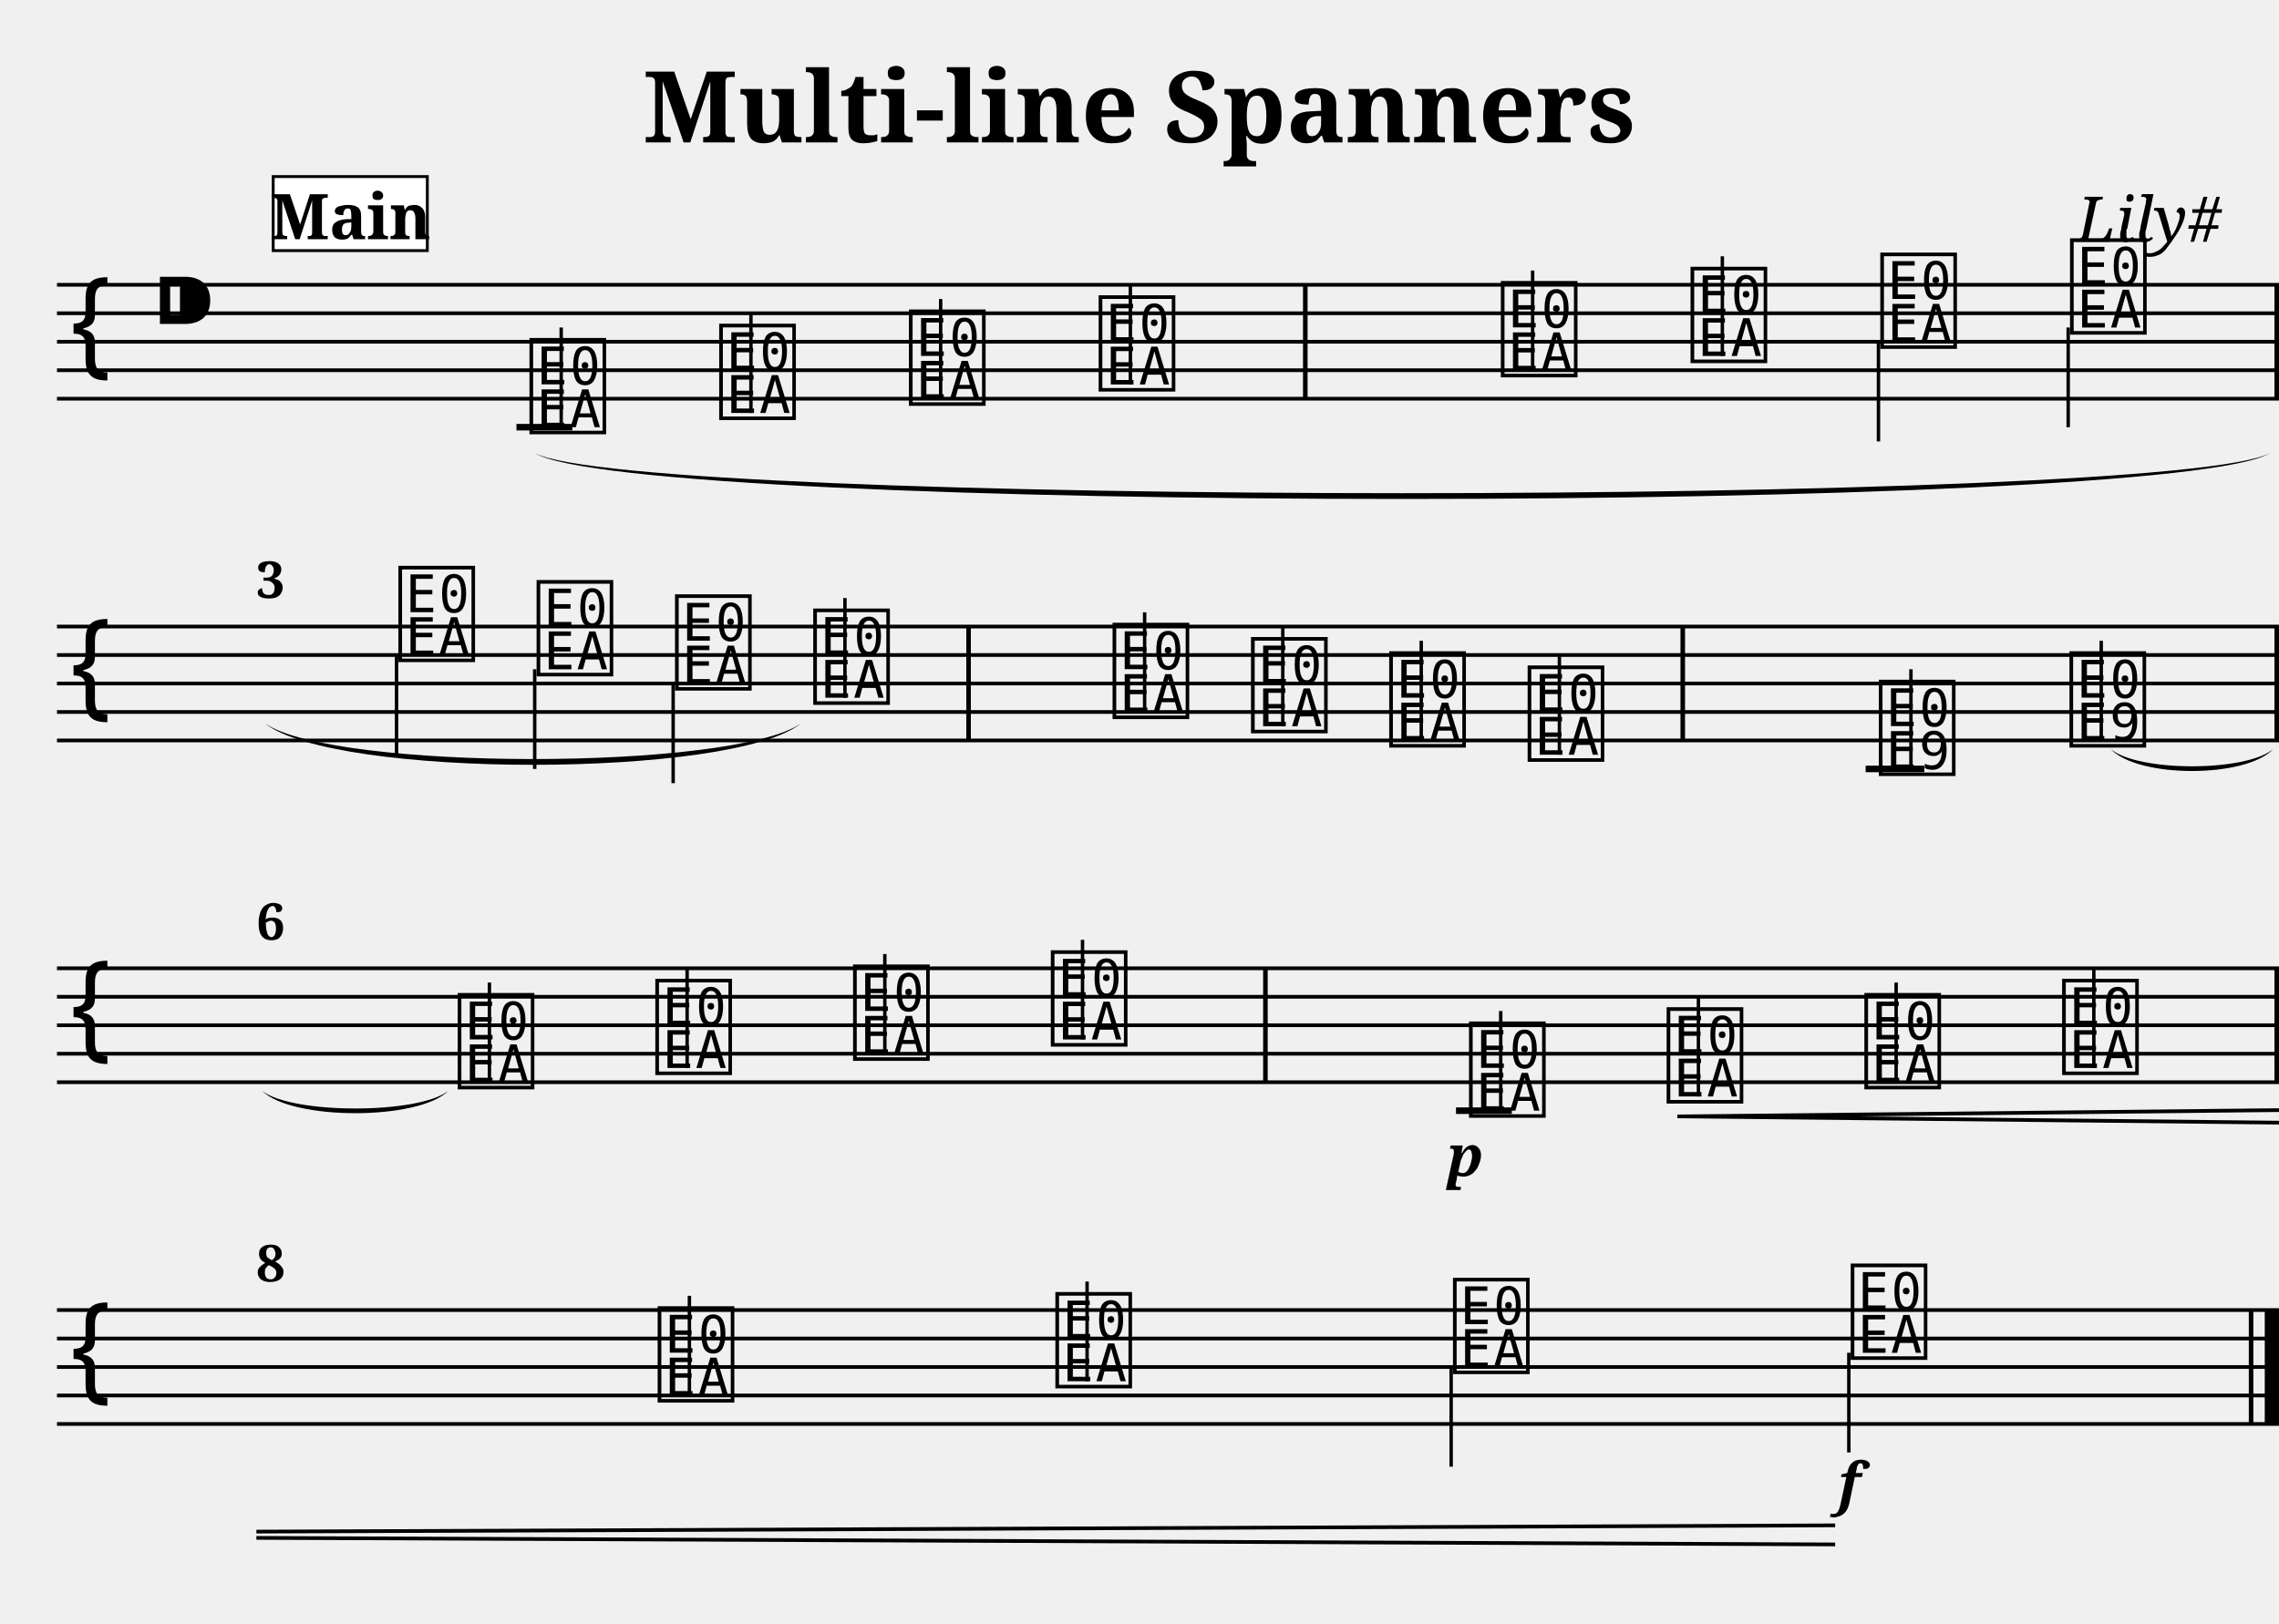
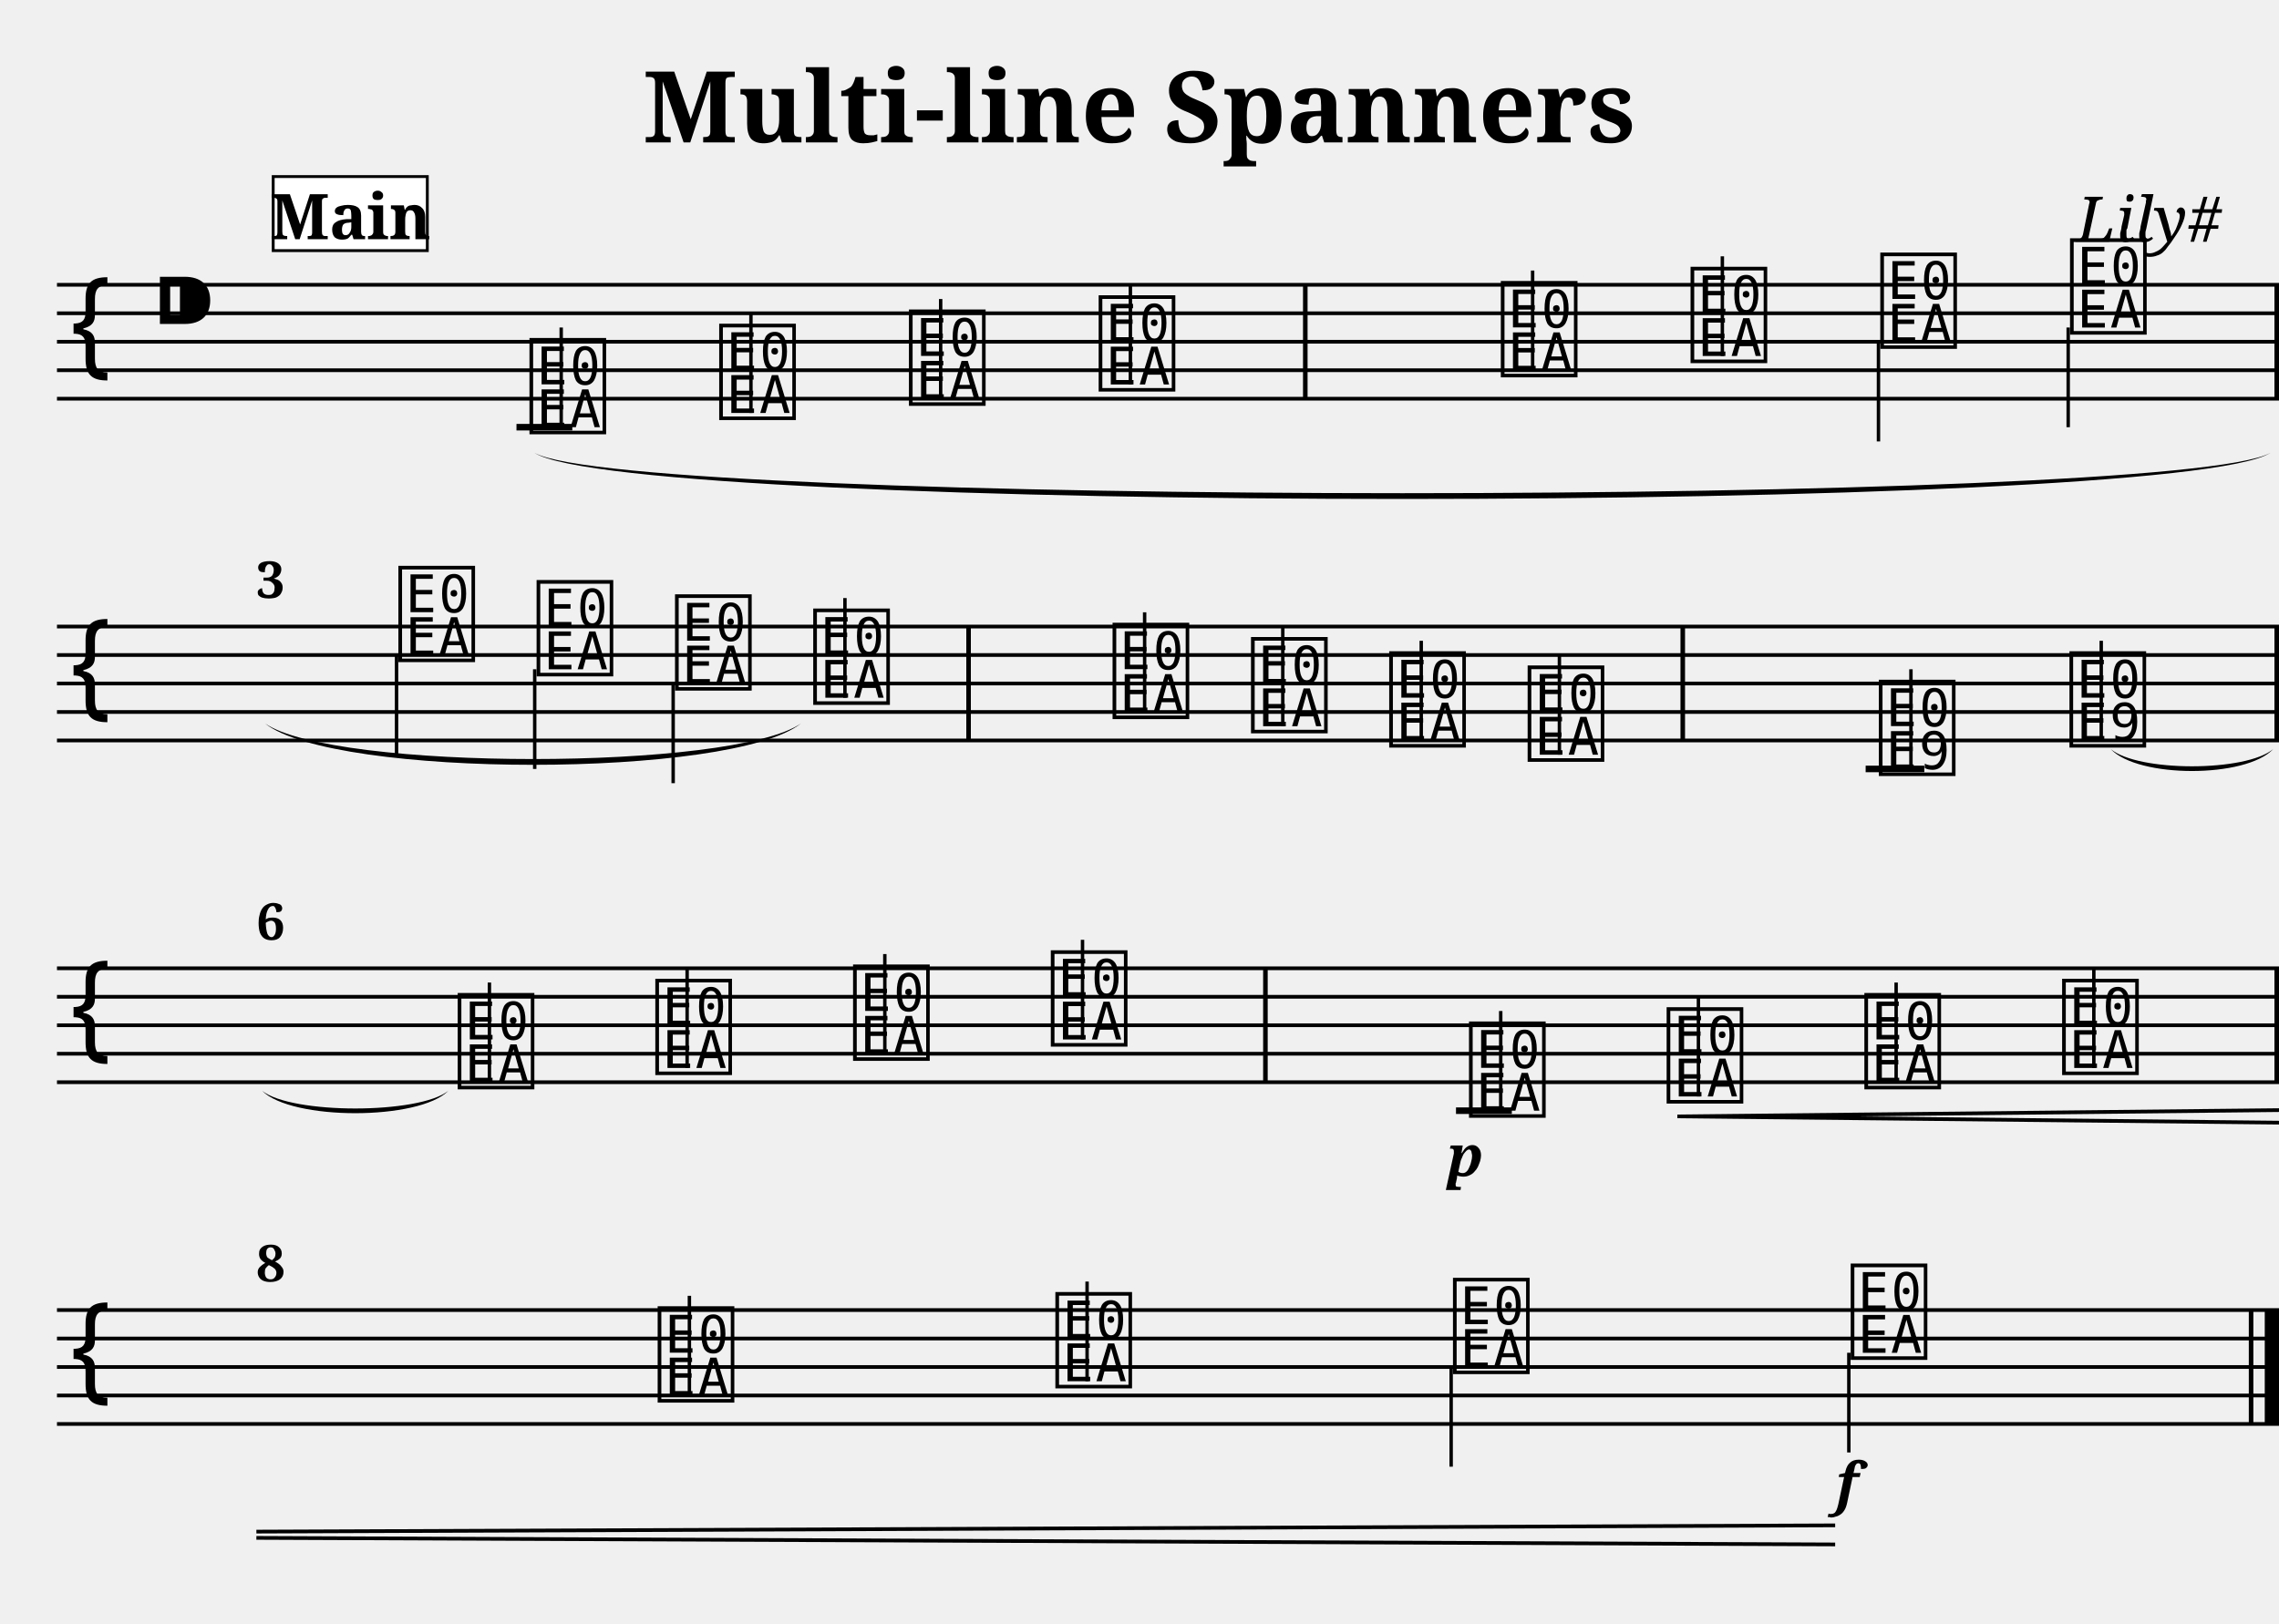
<svg xmlns="http://www.w3.org/2000/svg" width="800.0" height="570.0" viewBox="0 0 80.00 57.00">
  <style>
  @font-face { font-family: 'Emmentaler'; src: local('Emmentaler'); }
  .music { font-family: 'Emmentaler', serif; }
</style>
  <text x="40.00" y="5.00" font-size="3.49" font-family="serif" font-weight="bold" text-anchor="middle">Multi-line Spanners</text>
  <text x="78.00" y="8.49" font-size="2.20" font-family="serif" font-style="italic" text-anchor="end">Lily#</text>
  <g transform="translate(2.00,0.00) scale(1,1)">
    <line x1="0.00" y1="10.00" x2="78.00" y2="10.00" stroke="#000000" stroke-width="0.130" />
    <line x1="0.00" y1="11.00" x2="78.00" y2="11.00" stroke="#000000" stroke-width="0.130" />
    <line x1="0.00" y1="12.00" x2="78.00" y2="12.00" stroke="#000000" stroke-width="0.130" />
    <line x1="0.00" y1="13.00" x2="78.00" y2="13.00" stroke="#000000" stroke-width="0.130" />
    <line x1="0.00" y1="14.00" x2="78.00" y2="14.00" stroke="#000000" stroke-width="0.130" />
    <text class="music" x="0.30" y="13.00" font-size="4.00"></text>
    <text class="music" x="3.30" y="12.00" font-size="4.00"></text>
    <text class="music" x="16.46" y="15.00" font-size="4.00" data-pos="307"></text>
    <line x1="17.70" y1="15.00" x2="17.70" y2="11.50" stroke="#000000" stroke-width="0.120" />
    <text class="music" x="23.12" y="14.50" font-size="4.00" data-pos="373"></text>
    <line x1="24.36" y1="14.50" x2="24.36" y2="11.00" stroke="#000000" stroke-width="0.120" />
    <text class="music" x="29.78" y="14.00" font-size="4.00" data-pos="375"></text>
    <line x1="31.02" y1="14.00" x2="31.02" y2="10.50" stroke="#000000" stroke-width="0.120" />
    <text class="music" x="36.44" y="13.50" font-size="4.00" data-pos="377"></text>
    <line x1="37.68" y1="13.50" x2="37.68" y2="10.00" stroke="#000000" stroke-width="0.120" />
    <text class="music" x="50.56" y="13.00" font-size="4.00" data-pos="381"></text>
    <line x1="51.80" y1="13.00" x2="51.80" y2="9.50" stroke="#000000" stroke-width="0.120" />
    <text class="music" x="57.22" y="12.50" font-size="4.00" data-pos="384"></text>
    <line x1="58.46" y1="12.50" x2="58.46" y2="9.00" stroke="#000000" stroke-width="0.120" />
    <text class="music" x="63.88" y="12.00" font-size="4.00" data-pos="386"></text>
    <line x1="63.94" y1="12.00" x2="63.94" y2="15.50" stroke="#000000" stroke-width="0.120" />
    <text class="music" x="70.54" y="11.50" font-size="4.00" data-pos="388"></text>
    <line x1="70.60" y1="11.50" x2="70.60" y2="15.00" stroke="#000000" stroke-width="0.120" />
    <line x1="16.13" y1="15.00" x2="18.09" y2="15.00" stroke="#000000" stroke-width="0.230" />
    <rect x="43.74" y="10.00" width="0.16" height="4.00" fill="#000000" />
    <rect x="77.84" y="10.00" width="0.16" height="4.00" fill="#000000" />
    <line x1="0.00" y1="22.00" x2="78.00" y2="22.00" stroke="#000000" stroke-width="0.130" />
    <line x1="0.00" y1="23.00" x2="78.00" y2="23.00" stroke="#000000" stroke-width="0.130" />
    <line x1="0.00" y1="24.00" x2="78.00" y2="24.00" stroke="#000000" stroke-width="0.130" />
    <line x1="0.00" y1="25.00" x2="78.00" y2="25.00" stroke="#000000" stroke-width="0.130" />
    <line x1="0.00" y1="26.00" x2="78.00" y2="26.00" stroke="#000000" stroke-width="0.130" />
    <text class="music" x="0.30" y="25.00" font-size="4.00"></text>
    <text class="music" x="11.86" y="23.00" font-size="4.00" data-pos="400"></text>
    <line x1="11.92" y1="23.00" x2="11.92" y2="26.50" stroke="#000000" stroke-width="0.120" />
    <text class="music" x="16.71" y="23.50" font-size="4.00" data-pos="405"></text>
    <line x1="16.77" y1="23.50" x2="16.77" y2="27.00" stroke="#000000" stroke-width="0.120" />
    <text class="music" x="21.57" y="24.00" font-size="4.00" data-pos="407"></text>
    <line x1="21.63" y1="24.00" x2="21.63" y2="27.50" stroke="#000000" stroke-width="0.120" />
    <text class="music" x="26.42" y="24.50" font-size="4.00" data-pos="409"></text>
    <line x1="27.66" y1="24.50" x2="27.66" y2="21.00" stroke="#000000" stroke-width="0.120" />
    <text class="music" x="36.93" y="25.00" font-size="4.00" data-pos="414"></text>
    <line x1="38.18" y1="25.00" x2="38.18" y2="21.50" stroke="#000000" stroke-width="0.120" />
    <text class="music" x="41.79" y="25.50" font-size="4.00" data-pos="417"></text>
    <line x1="43.03" y1="25.50" x2="43.03" y2="22.00" stroke="#000000" stroke-width="0.120" />
    <text class="music" x="46.64" y="26.00" font-size="4.00" data-pos="419"></text>
    <line x1="47.89" y1="26.00" x2="47.89" y2="22.50" stroke="#000000" stroke-width="0.120" />
    <text class="music" x="51.50" y="26.50" font-size="4.00" data-pos="421"></text>
    <line x1="52.74" y1="26.50" x2="52.74" y2="23.00" stroke="#000000" stroke-width="0.120" />
    <text class="music" x="63.83" y="27.00" font-size="4.00" data-pos="452"></text>
    <line x1="65.08" y1="27.00" x2="65.08" y2="23.50" stroke="#000000" stroke-width="0.120" />
    <text class="music" x="70.52" y="26.00" font-size="4.00" data-pos="493"></text>
    <line x1="71.76" y1="26.00" x2="71.76" y2="22.50" stroke="#000000" stroke-width="0.120" />
    <line x1="63.49" y1="27.00" x2="65.55" y2="27.00" stroke="#000000" stroke-width="0.230" />
    <rect x="31.92" y="22.00" width="0.16" height="4.00" fill="#000000" />
    <rect x="56.99" y="22.00" width="0.16" height="4.00" fill="#000000" />
    <rect x="77.84" y="22.00" width="0.16" height="4.00" fill="#000000" />
    <line x1="0.00" y1="34.00" x2="78.00" y2="34.00" stroke="#000000" stroke-width="0.130" />
    <line x1="0.00" y1="35.00" x2="78.00" y2="35.00" stroke="#000000" stroke-width="0.130" />
    <line x1="0.00" y1="36.00" x2="78.00" y2="36.00" stroke="#000000" stroke-width="0.130" />
    <line x1="0.00" y1="37.00" x2="78.00" y2="37.00" stroke="#000000" stroke-width="0.130" />
    <line x1="0.00" y1="38.00" x2="78.00" y2="38.00" stroke="#000000" stroke-width="0.130" />
    <text class="music" x="0.30" y="37.00" font-size="4.00"></text>
    <text class="music" x="13.94" y="38.00" font-size="4.00" data-pos="507"></text>
    <line x1="15.18" y1="38.00" x2="15.18" y2="34.50" stroke="#000000" stroke-width="0.120" />
    <text class="music" x="20.88" y="37.50" font-size="4.00" data-pos="512"></text>
    <line x1="22.12" y1="37.50" x2="22.12" y2="34.00" stroke="#000000" stroke-width="0.120" />
    <text class="music" x="27.82" y="37.00" font-size="4.00" data-pos="514"></text>
    <line x1="29.06" y1="37.00" x2="29.06" y2="33.50" stroke="#000000" stroke-width="0.120" />
    <text class="music" x="34.76" y="36.50" font-size="4.00" data-pos="516"></text>
    <line x1="36.00" y1="36.50" x2="36.00" y2="33.00" stroke="#000000" stroke-width="0.120" />
    <text class="music" x="49.44" y="39.00" font-size="4.00" data-pos="551"></text>
    <line x1="50.68" y1="39.00" x2="50.68" y2="35.50" stroke="#000000" stroke-width="0.120" />
    <text class="music" x="56.38" y="38.50" font-size="4.00" data-pos="600"></text>
    <line x1="57.62" y1="38.50" x2="57.62" y2="35.00" stroke="#000000" stroke-width="0.120" />
    <text class="music" x="63.32" y="38.00" font-size="4.00" data-pos="608"></text>
    <line x1="64.56" y1="38.00" x2="64.56" y2="34.50" stroke="#000000" stroke-width="0.120" />
    <text class="music" x="70.26" y="37.50" font-size="4.00" data-pos="610"></text>
    <line x1="71.50" y1="37.50" x2="71.50" y2="34.00" stroke="#000000" stroke-width="0.120" />
    <line x1="49.11" y1="39.00" x2="51.07" y2="39.00" stroke="#000000" stroke-width="0.230" />
    <rect x="42.34" y="34.00" width="0.16" height="4.00" fill="#000000" />
    <rect x="77.84" y="34.00" width="0.16" height="4.00" fill="#000000" />
    <line x1="0.00" y1="46.00" x2="78.00" y2="46.00" stroke="#000000" stroke-width="0.130" />
    <line x1="0.00" y1="47.00" x2="78.00" y2="47.00" stroke="#000000" stroke-width="0.130" />
    <line x1="0.00" y1="48.00" x2="78.00" y2="48.00" stroke="#000000" stroke-width="0.130" />
    <line x1="0.00" y1="49.00" x2="78.00" y2="49.00" stroke="#000000" stroke-width="0.130" />
    <line x1="0.00" y1="50.00" x2="78.00" y2="50.00" stroke="#000000" stroke-width="0.130" />
    <text class="music" x="0.30" y="49.00" font-size="4.00"></text>
    <text class="music" x="20.96" y="49.00" font-size="4.00" data-pos="622"></text>
    <line x1="22.20" y1="49.00" x2="22.20" y2="45.50" stroke="#000000" stroke-width="0.120" />
    <text class="music" x="34.92" y="48.50" font-size="4.00" data-pos="627"></text>
    <line x1="36.16" y1="48.50" x2="36.16" y2="45.00" stroke="#000000" stroke-width="0.120" />
    <text class="music" x="48.88" y="48.00" font-size="4.00" data-pos="629"></text>
    <line x1="48.94" y1="48.00" x2="48.94" y2="51.50" stroke="#000000" stroke-width="0.120" />
    <text class="music" x="62.84" y="47.50" font-size="4.00" data-pos="631"></text>
    <line x1="62.90" y1="47.50" x2="62.90" y2="51.00" stroke="#000000" stroke-width="0.120" />
    <rect x="76.94" y="46.00" width="0.16" height="4.00" fill="#000000" />
    <rect x="77.50" y="46.00" width="0.50" height="4.00" fill="#000000" />
    <path d="M 72.09,26.30 C 73.05,27.11 76.84,27.11 77.80,26.30 C 76.84,27.33 73.05,27.33 72.09,26.30 Z" fill="#000000" />
    <path d="M 7.20,38.30 C 8.23,39.13 12.71,39.13 13.74,38.30 C 12.71,39.35 8.23,39.35 7.20,38.30 Z" fill="#000000" />
    <path d="M 16.76,15.90 C 20.08,17.79 74.38,17.79 77.70,15.90 C 74.38,18.06 20.08,18.06 16.76,15.90 Z" fill="#000000" />
    <path d="M 7.30,25.40 C 9.71,27.07 23.71,27.07 26.12,25.40 C 23.71,27.34 9.71,27.34 7.30,25.40 Z" fill="#000000" />
    <text x="49.44" y="41.30" font-size="2.00" font-family="serif" font-weight="bold" font-style="italic" text-anchor="middle" fill="#000000" data-pos="597">p</text>
-     <text x="62.92" y="52.80" font-size="2.00" font-family="serif" font-weight="bold" font-style="italic" text-anchor="middle" fill="#000000" data-pos="632">f</text>
+     <text x="62.84" y="52.80" font-size="2.00" font-family="serif" font-weight="bold" font-style="italic" text-anchor="middle" fill="#000000" data-pos="632">f</text>
    <line x1="56.88" y1="39.20" x2="78.00" y2="38.98" stroke="#000000" stroke-width="0.130" data-pos="601" />
    <line x1="56.88" y1="39.20" x2="78.00" y2="39.42" stroke="#000000" stroke-width="0.130" data-pos="601" />
    <line x1="7.00" y1="53.78" x2="62.42" y2="53.56" stroke="#000000" stroke-width="0.130" data-pos="601" />
    <line x1="7.00" y1="54.00" x2="62.42" y2="54.23" stroke="#000000" stroke-width="0.130" data-pos="601" />
    <text x="7.00" y="21.00" font-size="1.80" font-family="serif" font-weight="bold" fill="#000000">3</text>
    <text x="7.00" y="33.00" font-size="1.80" font-family="serif" font-weight="bold" fill="#000000">6</text>
    <text x="7.00" y="45.00" font-size="1.80" font-family="serif" font-weight="bold" fill="#000000">8</text>
    <rect x="7.59" y="6.20" width="5.41" height="2.60" fill="#FFFFFF" stroke="#000000" stroke-width="0.100" data-pos="0" />
    <text x="10.30" y="8.40" font-size="2.20" font-family="serif" font-weight="bold" text-anchor="middle" fill="#000000" data-pos="0">Main</text>
  </g>
</svg>
